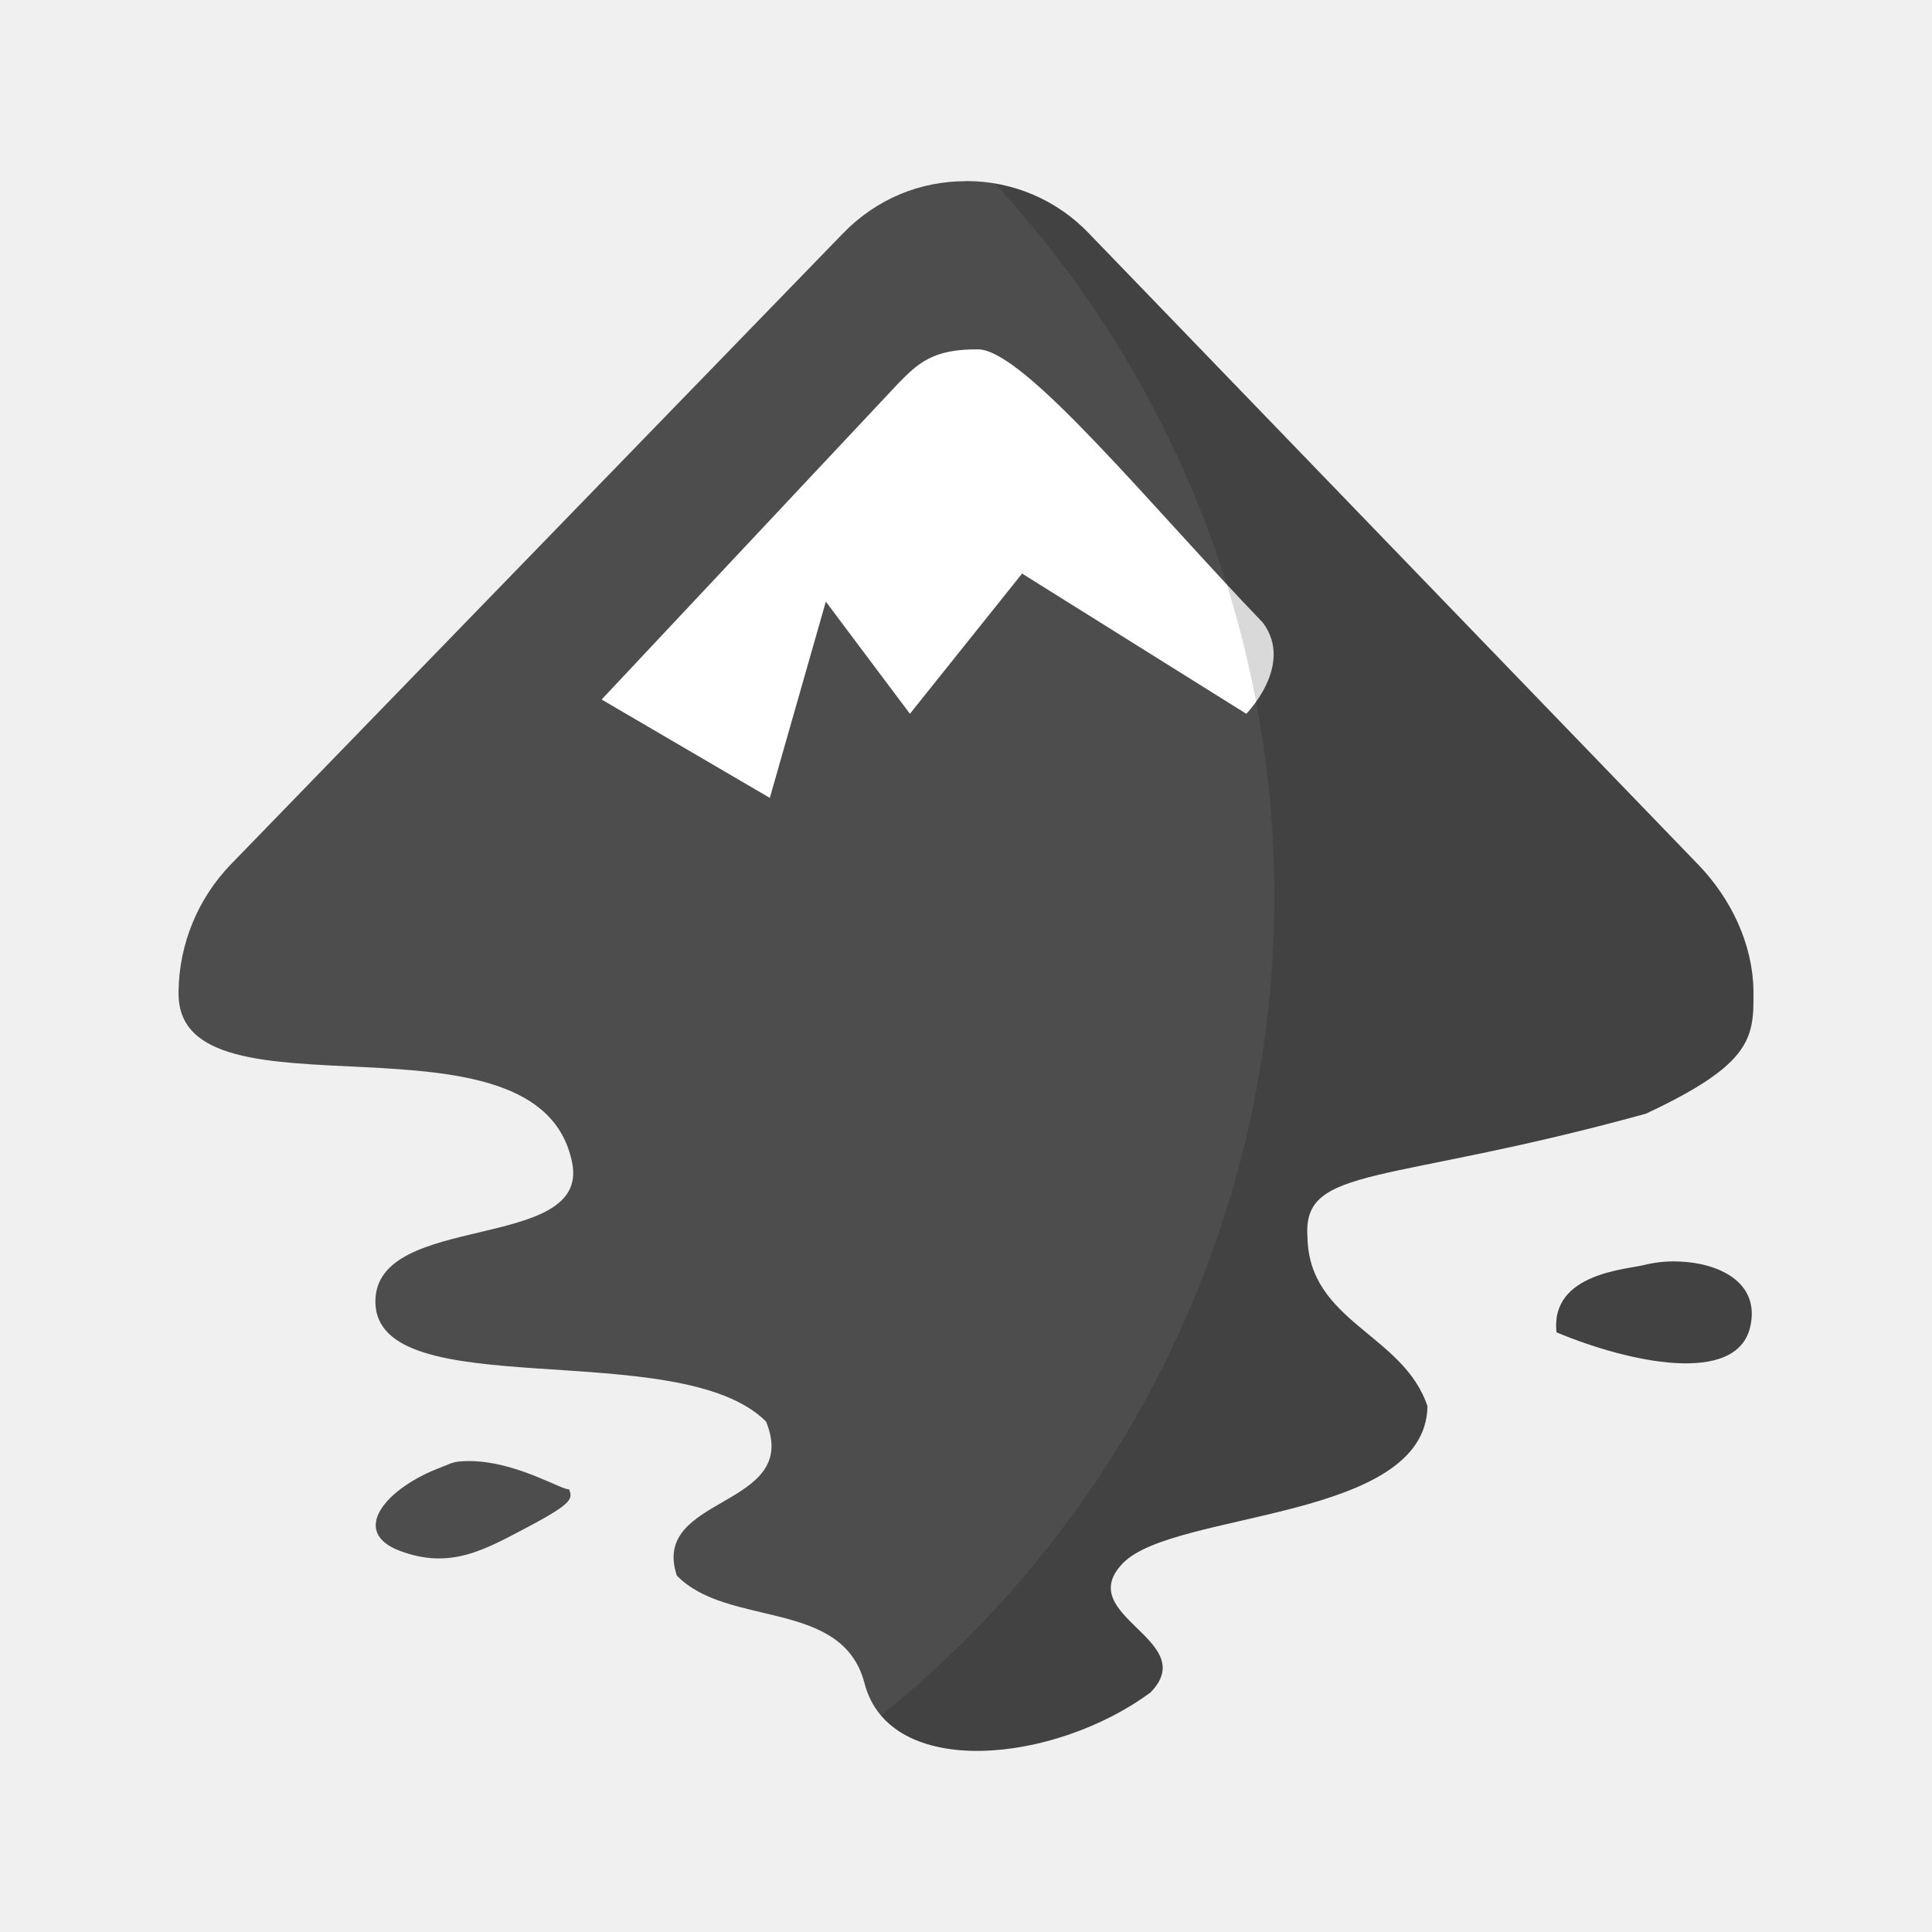
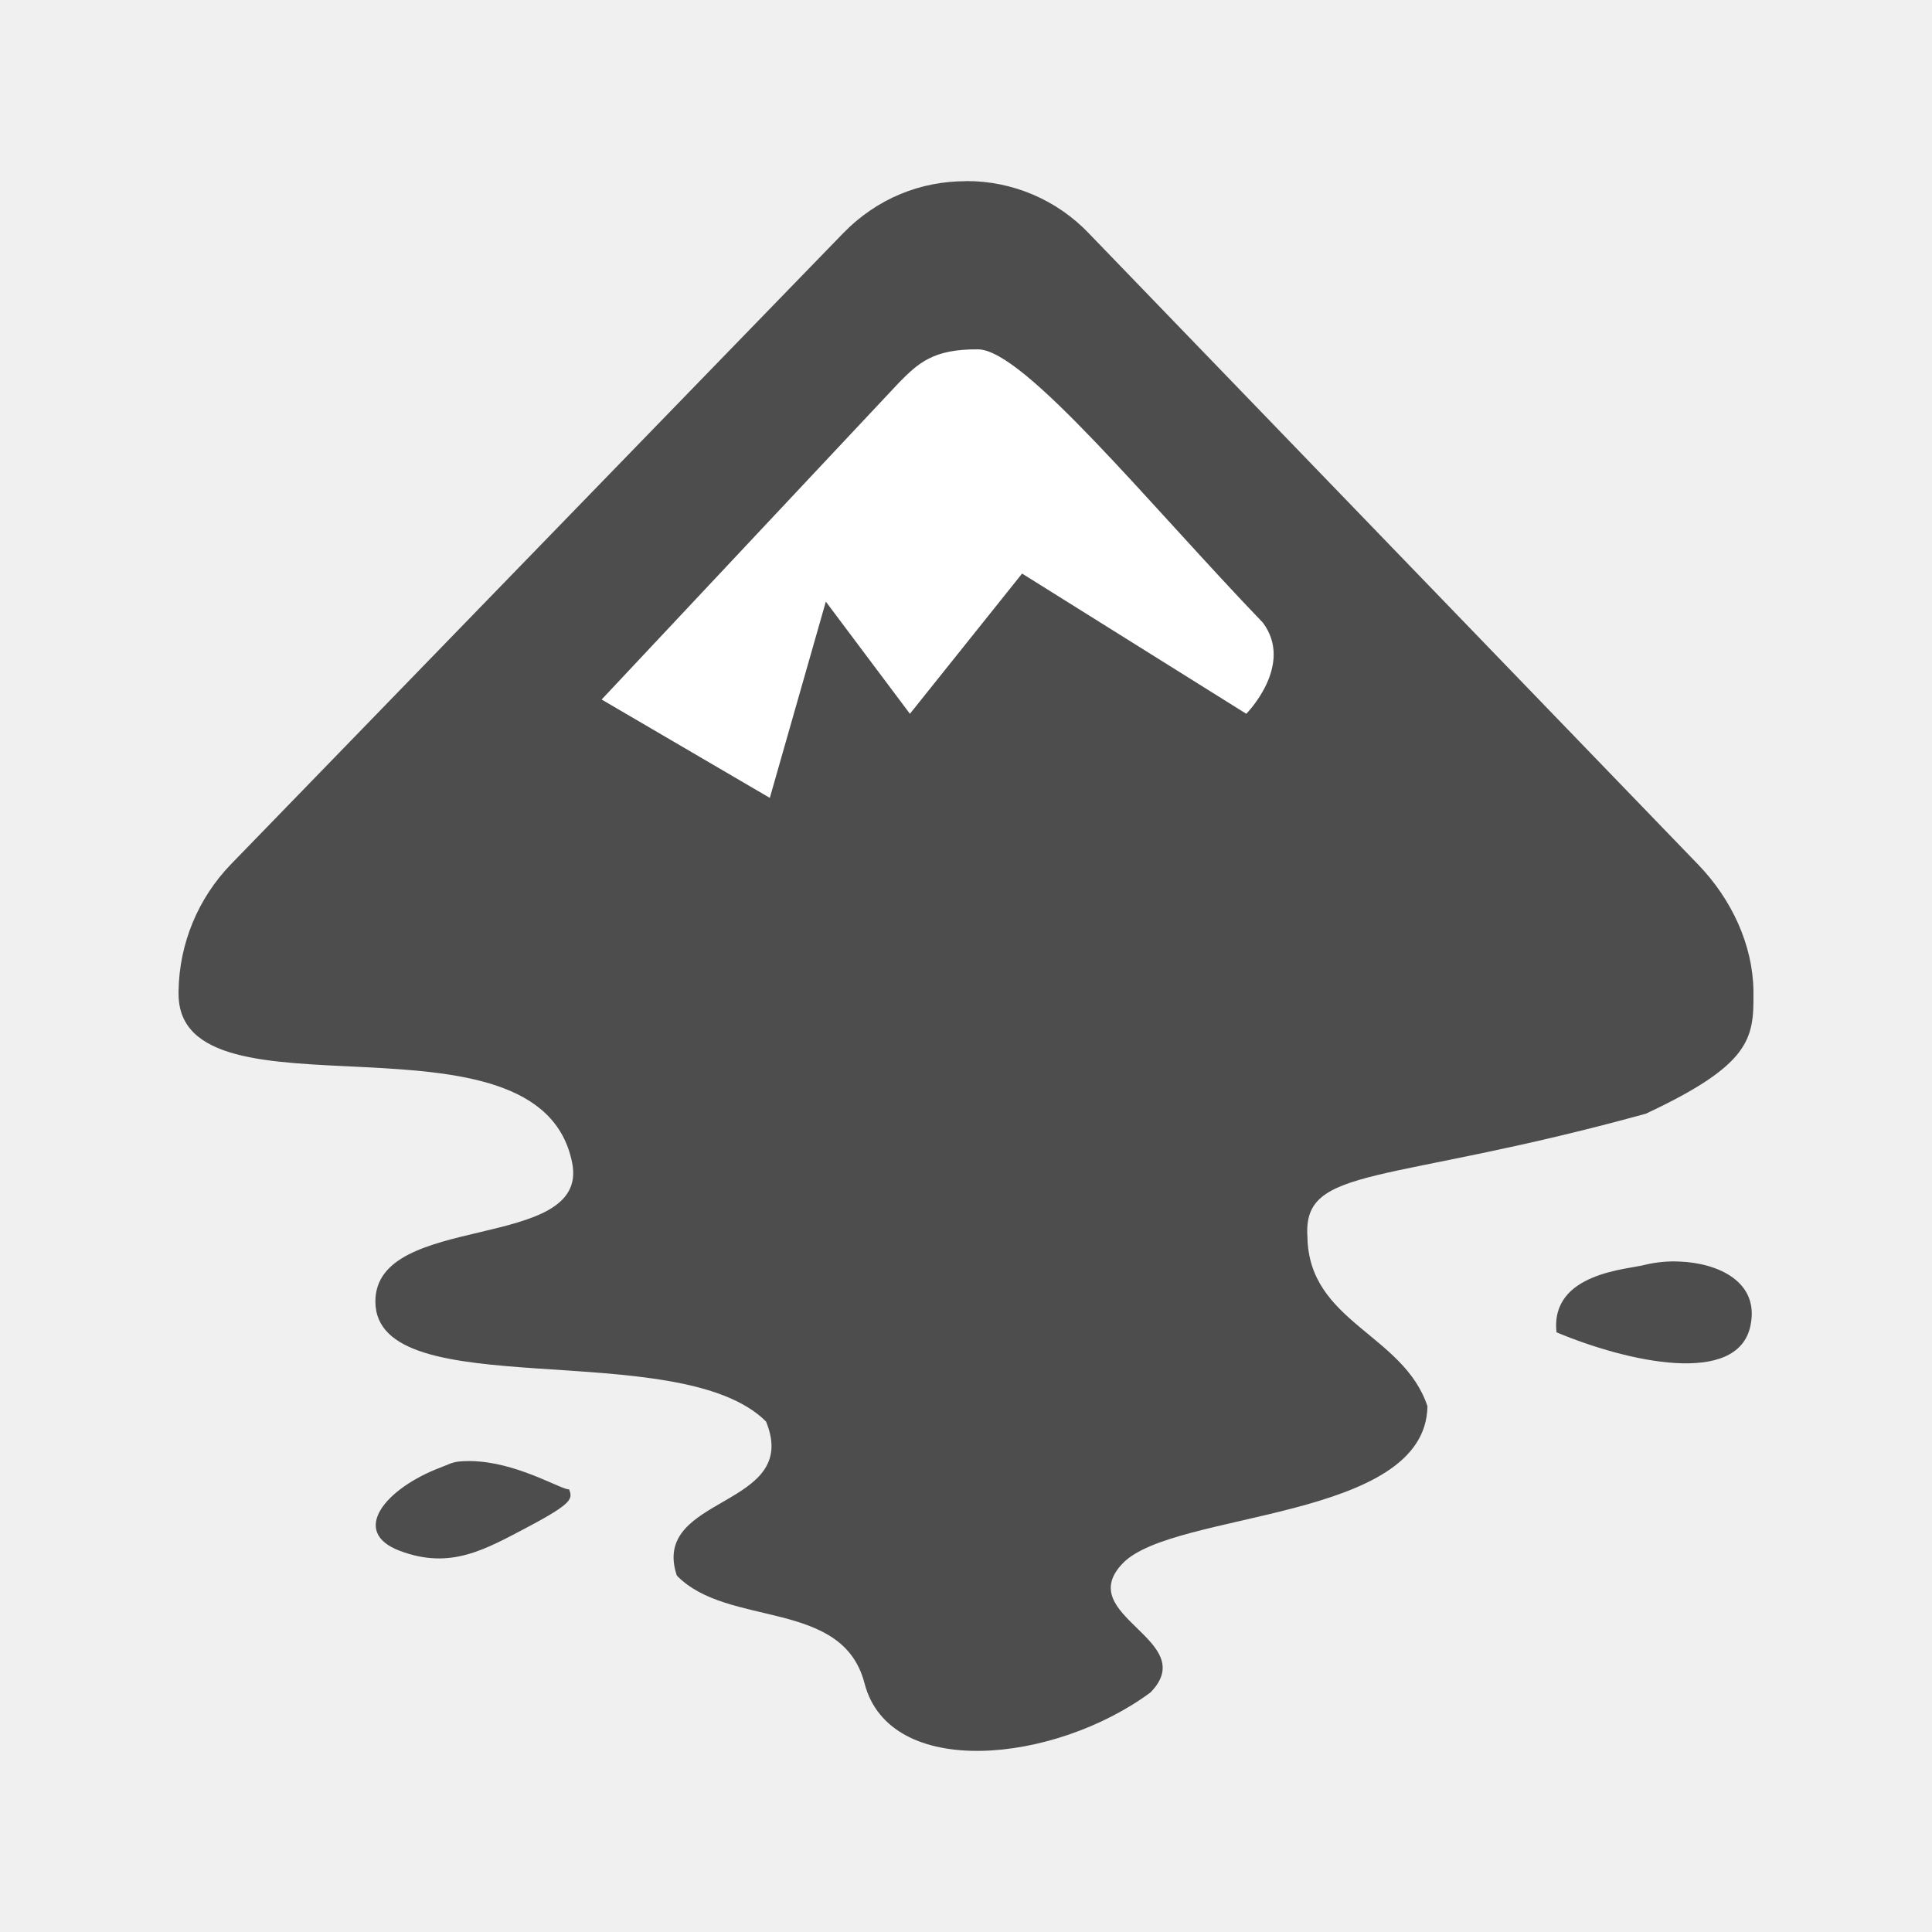
- <svg xmlns="http://www.w3.org/2000/svg" width="64" height="64" viewBox="0 0 16.933 16.933">
+ <svg xmlns="http://www.w3.org/2000/svg" width="64" height="64" version="1.1" viewBox="0 0 16.933 16.933">
  <g fill-rule="evenodd">
    <path d="M8.466 1.588c-.393 0-.776.147-1.078.458l-5.365 5.53a1.632 1.632 0 0 0-.458 1.107v.027c0 1.185 3.165.034 3.45 1.483.155.785-1.725.425-1.725 1.214 0 .926 2.662.29 3.424 1.052.313.764-1.019.64-.782 1.35.447.46 1.452.2 1.645.944.22.85 1.664.703 2.507.08.447-.46-.69-.671-.242-1.133.446-.46 2.653-.368 2.669-1.375-.211-.634-1.04-.736-1.052-1.484-.044-.634.678-.449 2.966-1.08.915-.428.947-.656.943-1.051v-.027c-.005-.399-.19-.801-.485-1.106l-5.338-5.53a1.479 1.479 0 0 0-1.078-.46zm6.255 9.469a1.066 1.066 0 0 0-.297.027c-.146.042-.839.066-.782.593.628.263 1.585.473 1.699-.054.086-.395-.293-.554-.62-.566zM4.018 12.81c-.061.007-.102.032-.162.054-.476.181-.795.562-.35.729.444.166.742-.01 1.132-.216.39-.207.379-.244.35-.324-.054.01-.408-.21-.781-.243a.986.986 0 0 0-.19 0z" fill="#4d4d4d" />
    <path d="M8.573 3.062c.404.003 1.51 1.371 2.496 2.396.277.372-.146.798-.146.798L8.958 5.027l-.983 1.229-.737-.983-.491 1.72-1.474-.862 2.602-2.773c.171-.174.302-.3.698-.296z" fill="#fff" />
-     <path d="M8.72 1.61a9.213 9.213 0 0 1 2.45 6.242 9.213 9.213 0 0 1-3.448 7.183c.443.52 1.63.34 2.362-.202.447-.46-.689-.671-.242-1.133.446-.46 2.653-.367 2.669-1.375-.211-.633-1.039-.736-1.052-1.484-.044-.634.678-.448 2.966-1.08.915-.428.947-.656.943-1.051v-.027c-.005-.399-.19-.801-.485-1.106l-5.338-5.53a1.475 1.475 0 0 0-.826-.437zm6.001 9.447a1.066 1.066 0 0 0-.297.027c-.146.042-.838.066-.781.593.627.263 1.584.473 1.698-.054.086-.395-.293-.554-.62-.566z" opacity=".15" />
  </g>
</svg>
